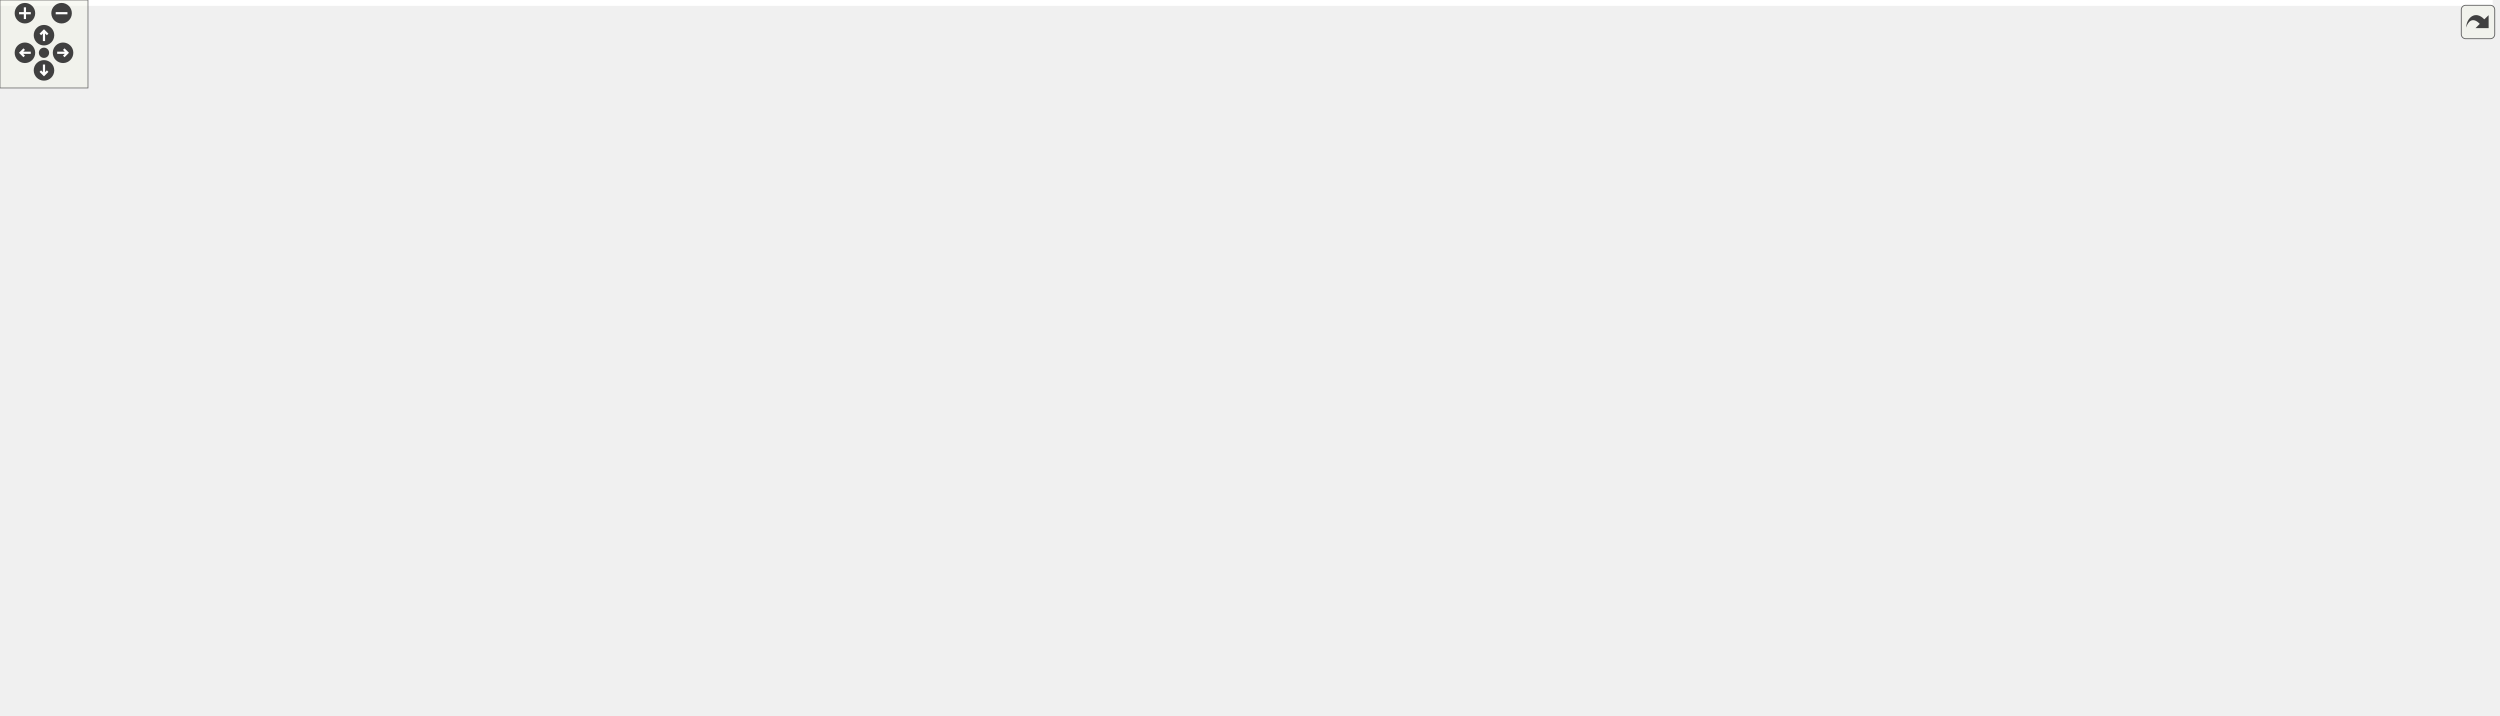
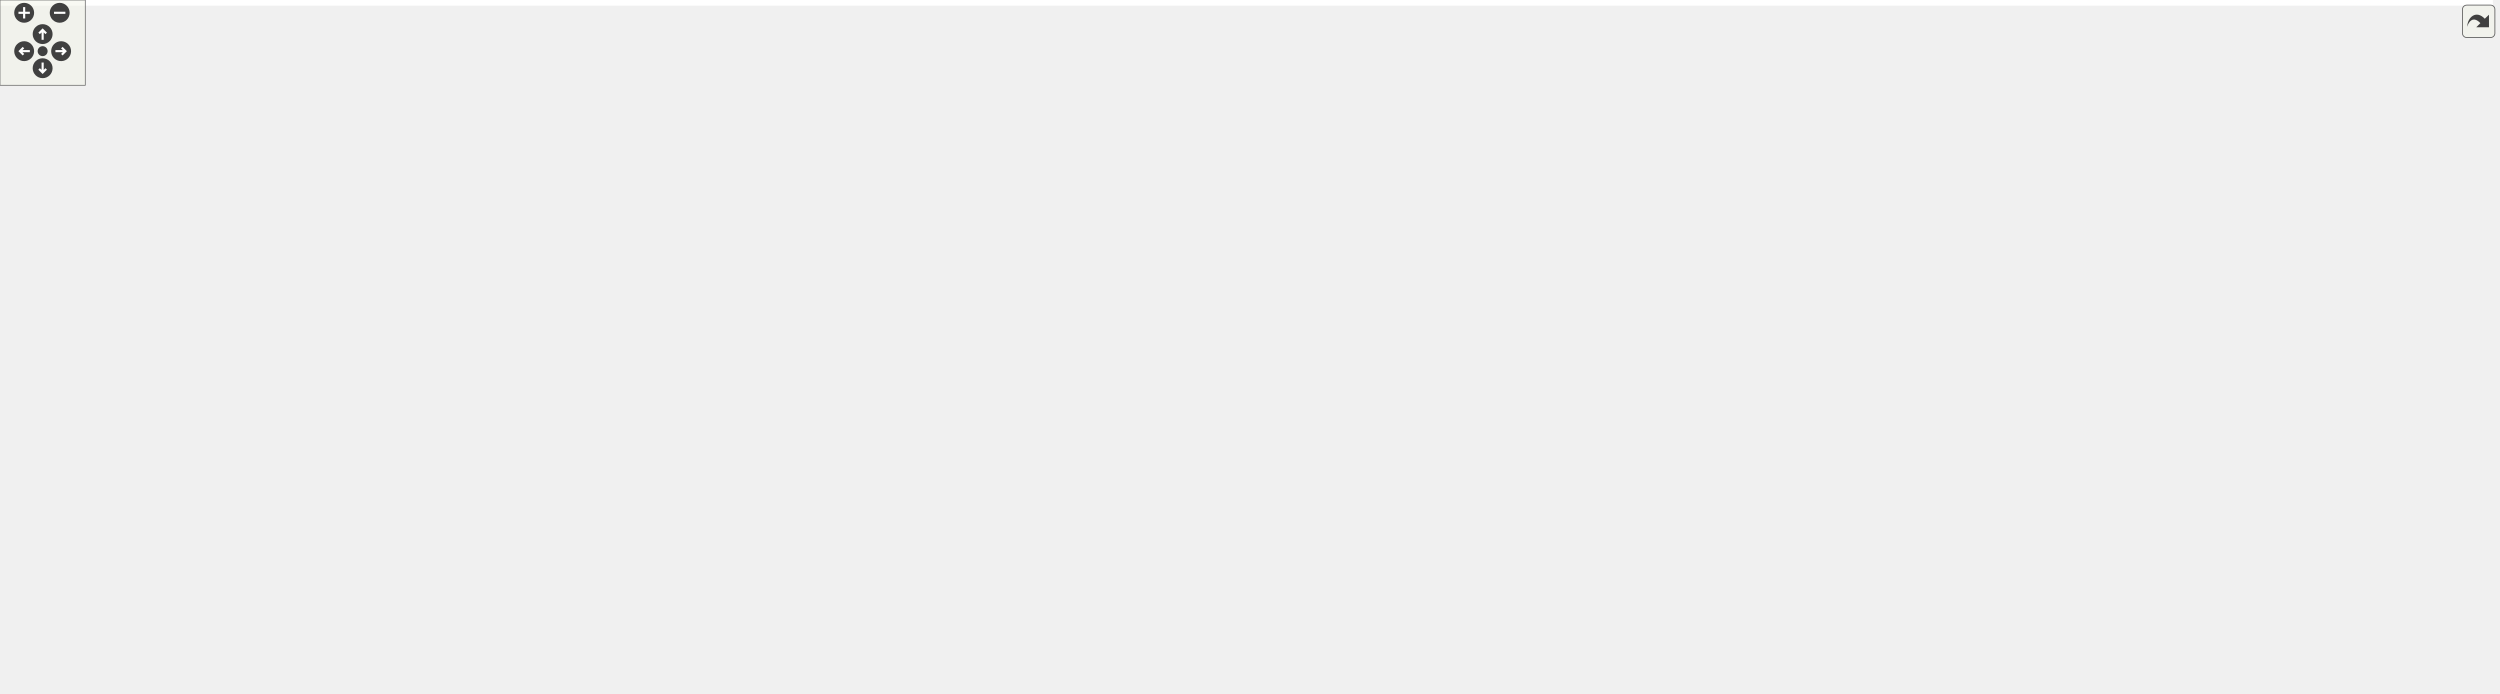
<svg xmlns="http://www.w3.org/2000/svg" xmlns:xlink="http://www.w3.org/1999/xlink" id="main" version="1.1" xml:space="preserve">
  <style type="text/css">
.edge:hover path { stroke: red; }
.edge:hover polygon { stroke: red; fill: red; }
</style>
  <defs>
    <circle id="rim" cx="0" cy="0" r="7" />
    <circle id="rim2" cx="0" cy="0" r="3.5" />
    <g id="zoomPlus">
      <use xlink:href="#rim" fill="#404040">
        <set attributeName="fill" to="#808080" begin="zoomplus.mouseover" end="zoomplus.mouseout" />
      </use>
      <path d="M-4,0h8M0,-4v8" fill="none" stroke="white" stroke-width="1.5" pointer-events="none" />
    </g>
    <g id="zoomMin">
      <use xlink:href="#rim" fill="#404040">
        <set attributeName="fill" to="#808080" begin="zoomminus.mouseover" end="zoomminus.mouseout" />
      </use>
      <path d="M-4,0h8" fill="none" stroke="white" stroke-width="1.5" pointer-events="none" />
    </g>
    <g id="dirArrow">
      <path fill="none" stroke="white" stroke-width="1.5" d="M0,-3.0v7 M-2.5,-0.5L0,-3.0L2.5,-0.5" />
    </g>
    <g id="resetDef">
      <use xlink:href="#rim2" fill="#404040">
        <set attributeName="fill" to="#808080" begin="reset.mouseover" end="reset.mouseout" />
      </use>
    </g>
  </defs>
  <svg id="graph" class="graph">
    <g id="viewport">
-       <polygon fill="#ffffff" stroke="transparent" points="-4,4 -4,-427 1700,-427 1700,4 -4,4" />
+       <polygon fill="#ffffff" stroke="transparent" points="-4,4 -4,-427 1754,-427 1754,4 -4,4" />
      <g id="node1" class="node">
        <g id="a_node1">
          <a xlink:title=" ">
-             <polygon fill="#bfbfbf" stroke="#000000" points="1268.5,-392.5 1268.5,-422.5 1383.5,-422.5 1383.5,-392.5 1268.5,-392.5" />
-             <text text-anchor="start" x="1276.5" y="-410.5" font-family="Helvetica,sans-Serif" font-size="10.00" fill="#000000">src/application_server</text>
-             <text text-anchor="middle" x="1326" y="-399.5" font-family="Helvetica,sans-Serif" font-size="10.00" fill="#000000">/view.cpp</text>
+             <polygon fill="#bfbfbf" stroke="#000000" points="1304.5,-392.5 1304.5,-422.5 1419.5,-422.5 1419.5,-392.5 1304.5,-392.5" />
+             <text text-anchor="start" x="1312.5" y="-410.5" font-family="Helvetica,sans-Serif" font-size="10.00" fill="#000000">src/application_server</text>
+             <text text-anchor="middle" x="1362" y="-399.5" font-family="Helvetica,sans-Serif" font-size="10.00" fill="#000000">/view.cpp</text>
          </a>
        </g>
      </g>
      <g id="node2" class="node">
        <g id="a_node2">
          <a xlink:href="view_8h.html" target="_top" xlink:title=" ">
            <polygon fill="#ffffff" stroke="#000000" points="417.5,-336.5 417.5,-355.5 462.5,-355.5 462.5,-336.5 417.5,-336.5" />
            <text text-anchor="middle" x="440" y="-343.5" font-family="Helvetica,sans-Serif" font-size="10.00" fill="#000000">view.h</text>
          </a>
        </g>
      </g>
      <g id="edge1" class="edge">
-         <path fill="none" stroke="#191970" d="M1268.209,-403.488C1098.541,-391.711 605.47,-357.486 473.058,-348.295" />
-         <polygon fill="#191970" stroke="#191970" points="472.979,-344.781 462.761,-347.58 472.495,-351.764 472.979,-344.781" />
+         <path fill="none" stroke="#191970" d="M1304.325,-403.653C1129.486,-391.991 609.043,-357.276 472.894,-348.194" />
+         <polygon fill="#191970" stroke="#191970" points="472.903,-344.687 462.693,-347.514 472.438,-351.671 472.903,-344.687" />
      </g>
      <g id="node17" class="node">
        <g id="a_node17">
          <a xlink:title=" ">
            <polygon fill="#ffffff" stroke="#bfbfbf" points="975,-168.5 975,-187.5 1025,-187.5 1025,-168.5 975,-168.5" />
            <text text-anchor="middle" x="1000" y="-175.5" font-family="Helvetica,sans-Serif" font-size="10.00" fill="#000000">QString</text>
          </a>
        </g>
      </g>
      <g id="edge53" class="edge">
-         <path fill="none" stroke="#191970" d="M1268.428,-397.566C1217.027,-387.867 1146.364,-372.236 1123,-356 1063.2,-314.445 1023.433,-233.75 1007.652,-197.025" />
-         <polygon fill="#191970" stroke="#191970" points="1010.765,-195.395 1003.684,-187.514 1004.305,-198.091 1010.765,-195.395" />
+         <path fill="none" stroke="#191970" d="M1304.46,-400.06C1243.535,-391.324 1152.202,-375.517 1123,-356 1062.457,-315.535 1023.073,-234.279 1007.521,-197.217" />
+         <polygon fill="#191970" stroke="#191970" points="1010.625,-195.56 1003.615,-187.616 1004.141,-198.198 1010.625,-195.56" />
      </g>
      <g id="node21" class="node">
        <g id="a_node21">
          <a xlink:title=" ">
            <polygon fill="#ffffff" stroke="#bfbfbf" points="1101.5,-112.5 1101.5,-131.5 1184.5,-131.5 1184.5,-112.5 1101.5,-112.5" />
            <text text-anchor="middle" x="1143" y="-119.5" font-family="Helvetica,sans-Serif" font-size="10.00" fill="#000000">QGraphicsItem</text>
          </a>
        </g>
      </g>
      <g id="edge54" class="edge">
-         <path fill="none" stroke="#191970" d="M1268.443,-396.218C1225.607,-386.724 1171.916,-372.138 1156,-356 1134.566,-334.267 1137,-320.525 1137,-290 1137,-290 1137,-290 1137,-234 1137,-201.665 1139.524,-164.155 1141.298,-141.788" />
+         <path fill="none" stroke="#191970" d="M1304.265,-399.609C1250.978,-391.197 1177.02,-376.29 1156,-356 1134.038,-334.8 1137,-320.525 1137,-290 1137,-290 1137,-290 1137,-234 1137,-201.665 1139.524,-164.155 1141.298,-141.788" />
        <polygon fill="#191970" stroke="#191970" points="1144.806,-141.833 1142.14,-131.579 1137.83,-141.258 1144.806,-141.833" />
      </g>
      <g id="node38" class="node">
        <g id="a_node38">
          <a xlink:title=" ">
            <polygon fill="#ffffff" stroke="#bfbfbf" points="1165,-336.5 1165,-355.5 1245,-355.5 1245,-336.5 1165,-336.5" />
            <text text-anchor="middle" x="1205" y="-343.5" font-family="Helvetica,sans-Serif" font-size="10.00" fill="#000000">QMouseEvent</text>
          </a>
        </g>
      </g>
      <g id="edge50" class="edge">
-         <path fill="none" stroke="#191970" d="M1296.4,-392.455C1277.008,-382.599 1251.826,-369.8 1232.806,-360.133" />
-         <polygon fill="#191970" stroke="#191970" points="1234.251,-356.941 1223.751,-355.53 1231.08,-363.182 1234.251,-356.941" />
+         <path fill="none" stroke="#191970" d="M1323.593,-392.455C1297.627,-382.284 1263.661,-368.979 1238.737,-359.216" />
+         <polygon fill="#191970" stroke="#191970" points="1239.917,-355.919 1229.329,-355.53 1237.364,-362.437 1239.917,-355.919" />
      </g>
      <g id="node39" class="node">
        <g id="a_node39">
          <a xlink:title=" ">
            <polygon fill="#ffffff" stroke="#bfbfbf" points="1263,-336.5 1263,-355.5 1317,-355.5 1317,-336.5 1263,-336.5" />
            <text text-anchor="middle" x="1290" y="-343.5" font-family="Helvetica,sans-Serif" font-size="10.00" fill="#000000">QDebug</text>
          </a>
        </g>
      </g>
      <g id="edge51" class="edge">
-         <path fill="none" stroke="#191970" d="M1317.101,-392.298C1312.208,-383.939 1306.097,-373.5 1300.918,-364.651" />
-         <polygon fill="#191970" stroke="#191970" points="1303.836,-362.709 1295.764,-355.847 1297.795,-366.245 1303.836,-362.709" />
+         <path fill="none" stroke="#191970" d="M1344.202,-392.298C1333.583,-383.227 1320.097,-371.708 1309.233,-362.428" />
+         <polygon fill="#191970" stroke="#191970" points="1311.405,-359.68 1301.528,-355.847 1306.859,-365.003 1311.405,-359.68" />
      </g>
      <g id="node40" class="node">
        <g id="a_node40">
          <a xlink:title=" ">
            <polygon fill="#ffffff" stroke="#bfbfbf" points="1335.5,-336.5 1335.5,-355.5 1388.5,-355.5 1388.5,-336.5 1335.5,-336.5" />
            <text text-anchor="middle" x="1362" y="-343.5" font-family="Helvetica,sans-Serif" font-size="10.00" fill="#000000">QPointF</text>
          </a>
        </g>
      </g>
      <g id="edge52" class="edge">
-         <path fill="none" stroke="#191970" d="M1334.899,-392.298C1339.792,-383.939 1345.903,-373.5 1351.082,-364.651" />
-         <polygon fill="#191970" stroke="#191970" points="1354.205,-366.245 1356.236,-355.847 1348.164,-362.709 1354.205,-366.245" />
+         <path fill="none" stroke="#191970" d="M1362,-392.298C1362,-384.383 1362,-374.604 1362,-366.076" />
+         <polygon fill="#191970" stroke="#191970" points="1365.5,-365.847 1362,-355.847 1358.5,-365.847 1365.5,-365.847" />
      </g>
      <g id="node41" class="node">
        <g id="a_node41">
          <a xlink:title=" ">
            <polygon fill="#ffffff" stroke="#bfbfbf" points="1406.5,-336.5 1406.5,-355.5 1457.5,-355.5 1457.5,-336.5 1406.5,-336.5" />
            <text text-anchor="middle" x="1432" y="-343.5" font-family="Helvetica,sans-Serif" font-size="10.00" fill="#000000">QTimer</text>
          </a>
        </g>
      </g>
      <g id="edge55" class="edge">
-         <path fill="none" stroke="#191970" d="M1351.93,-392.455C1368.531,-382.824 1389.974,-370.383 1406.492,-360.8" />
-         <polygon fill="#191970" stroke="#191970" points="1408.681,-363.576 1415.574,-355.53 1405.168,-357.521 1408.681,-363.576" />
+         <path fill="none" stroke="#191970" d="M1379.303,-392.298C1389.526,-383.316 1402.482,-371.933 1412.99,-362.702" />
+         <polygon fill="#191970" stroke="#191970" points="1415.59,-365.077 1420.792,-355.847 1410.969,-359.818 1415.59,-365.077" />
      </g>
      <g id="node42" class="node">
        <g id="a_node42">
          <a xlink:title=" ">
            <polygon fill="#ffffff" stroke="#bfbfbf" points="1475.5,-336.5 1475.5,-355.5 1560.5,-355.5 1560.5,-336.5 1475.5,-336.5" />
            <text text-anchor="middle" x="1518" y="-343.5" font-family="Helvetica,sans-Serif" font-size="10.00" fill="#000000">QMessageBox</text>
          </a>
        </g>
      </g>
      <g id="edge56" class="edge">
-         <path fill="none" stroke="#191970" d="M1372.968,-392.455C1405.285,-382.104 1447.735,-368.507 1478.35,-358.7" />
-         <polygon fill="#191970" stroke="#191970" points="1479.791,-361.914 1488.247,-355.53 1477.656,-355.248 1479.791,-361.914" />
+         <path fill="none" stroke="#191970" d="M1400.162,-392.455C1425.963,-382.284 1459.713,-368.979 1484.478,-359.216" />
+         <polygon fill="#191970" stroke="#191970" points="1485.806,-362.454 1493.825,-355.53 1483.239,-355.942 1485.806,-362.454" />
      </g>
      <g id="node43" class="node">
        <g id="a_node43">
          <a xlink:title=" ">
            <polygon fill="#ffffff" stroke="#bfbfbf" points="1578.5,-336.5 1578.5,-355.5 1621.5,-355.5 1621.5,-336.5 1578.5,-336.5" />
            <text text-anchor="middle" x="1600" y="-343.5" font-family="Helvetica,sans-Serif" font-size="10.00" fill="#000000">QIcon</text>
          </a>
        </g>
      </g>
      <g id="edge57" class="edge">
-         <path fill="none" stroke="#191970" d="M1383.628,-397.253C1431.118,-388.375 1500.345,-374.437 1568.807,-356.12" />
-         <polygon fill="#191970" stroke="#191970" points="1569.722,-359.498 1578.459,-353.506 1567.892,-352.741 1569.722,-359.498" />
+         <path fill="none" stroke="#191970" d="M1419.712,-394.503C1459.346,-385.281 1513.327,-372.142 1568.795,-356.208" />
+         <polygon fill="#191970" stroke="#191970" points="1569.803,-359.56 1578.434,-353.415 1567.855,-352.837 1569.803,-359.56" />
      </g>
      <g id="node44" class="node">
        <g id="a_node44">
          <a xlink:title=" ">
            <polygon fill="#ffffff" stroke="#bfbfbf" points="1640,-336.5 1640,-355.5 1696,-355.5 1696,-336.5 1640,-336.5" />
            <text text-anchor="middle" x="1668" y="-343.5" font-family="Helvetica,sans-Serif" font-size="10.00" fill="#000000">QPalette</text>
          </a>
        </g>
      </g>
      <g id="edge58" class="edge">
-         <path fill="none" stroke="#191970" d="M1383.657,-399.463C1443.06,-390.801 1538.492,-375.827 1629.822,-356.102" />
-         <polygon fill="#191970" stroke="#191970" points="1630.764,-359.479 1639.787,-353.927 1629.271,-352.64 1630.764,-359.479" />
+         <path fill="none" stroke="#191970" d="M1419.721,-397.738C1472.129,-388.583 1551.743,-373.951 1629.772,-356.162" />
+         <polygon fill="#191970" stroke="#191970" points="1630.812,-359.514 1639.773,-353.862 1629.243,-352.692 1630.812,-359.514" />
+       </g>
+       <g id="node45" class="node">
+         <g id="a_node45">
+           <a xlink:title=" ">
+             <polygon fill="#ffffff" stroke="#bfbfbf" points="1714,-336.5 1714,-355.5 1750,-355.5 1750,-336.5 1714,-336.5" />
+             <text text-anchor="middle" x="1732" y="-343.5" font-family="Helvetica,sans-Serif" font-size="10.00" fill="#000000">QUrl</text>
+           </a>
+         </g>
+       </g>
+       <g id="edge59" class="edge">
+         <path fill="none" stroke="#191970" d="M1419.771,-402.486C1486.451,-395.888 1599.351,-382.221 1704.079,-355.807" />
+         <polygon fill="#191970" stroke="#191970" points="1705.046,-359.172 1713.862,-353.295 1703.306,-352.392 1705.046,-359.172" />
      </g>
      <g id="node3" class="node">
        <g id="a_node3">
          <a xlink:title=" ">
            <polygon fill="#ffffff" stroke="#bfbfbf" points="438.5,-280.5 438.5,-299.5 525.5,-299.5 525.5,-280.5 438.5,-280.5" />
            <text text-anchor="middle" x="482" y="-287.5" font-family="Helvetica,sans-Serif" font-size="10.00" fill="#000000">QGraphicsView</text>
          </a>
        </g>
      </g>
      <g id="edge2" class="edge">
        <path fill="none" stroke="#191970" d="M447.316,-336.245C453.218,-328.376 461.674,-317.101 468.759,-307.654" />
        <polygon fill="#191970" stroke="#191970" points="471.568,-309.743 474.768,-299.643 465.968,-305.543 471.568,-309.743" />
      </g>
      <g id="node4" class="node">
        <g id="a_node4">
          <a xlink:href="main_8h.html" target="_top" xlink:title=" ">
            <polygon fill="#ffffff" stroke="#000000" points="374,-280.5 374,-299.5 420,-299.5 420,-280.5 374,-280.5" />
            <text text-anchor="middle" x="397" y="-287.5" font-family="Helvetica,sans-Serif" font-size="10.00" fill="#000000">main.h</text>
          </a>
        </g>
      </g>
      <g id="edge3" class="edge">
        <path fill="none" stroke="#191970" d="M432.51,-336.245C426.467,-328.376 417.81,-317.101 410.556,-307.654" />
        <polygon fill="#191970" stroke="#191970" points="413.271,-305.443 404.404,-299.643 407.719,-309.706 413.271,-305.443" />
      </g>
      <g id="node8" class="node">
        <g id="a_node8">
          <a xlink:href="datamodel_8h.html" target="_top" xlink:title=" ">
            <polygon fill="#ffffff" stroke="#000000" points="360.5,-168.5 360.5,-187.5 433.5,-187.5 433.5,-168.5 360.5,-168.5" />
            <text text-anchor="middle" x="397" y="-175.5" font-family="Helvetica,sans-Serif" font-size="10.00" fill="#000000">datamodel.h</text>
          </a>
        </g>
      </g>
      <g id="edge44" class="edge">
        <path fill="none" stroke="#191970" d="M417.472,-339.018C399.7,-332.185 376.117,-319.86 365,-300 346.127,-266.284 368.475,-221.084 384.185,-196.25" />
        <polygon fill="#191970" stroke="#191970" points="387.18,-198.067 389.782,-187.796 381.343,-194.203 387.18,-198.067" />
      </g>
      <g id="node18" class="node">
        <g id="a_node18">
          <a xlink:href="scene_8h.html" target="_top" xlink:title=" ">
            <polygon fill="#ffffff" stroke="#000000" points="813,-168.5 813,-187.5 865,-187.5 865,-168.5 813,-168.5" />
            <text text-anchor="middle" x="839" y="-175.5" font-family="Helvetica,sans-Serif" font-size="10.00" fill="#000000">scene.h</text>
          </a>
        </g>
      </g>
      <g id="edge43" class="edge">
        <path fill="none" stroke="#191970" d="M462.6,-342.875C536.271,-332.253 767.732,-295.333 820,-244 832.338,-231.883 836.794,-212.312 838.34,-197.622" />
        <polygon fill="#191970" stroke="#191970" points="841.838,-197.762 839.036,-187.544 834.855,-197.279 841.838,-197.762" />
      </g>
      <g id="node35" class="node">
        <g id="a_node35">
          <a xlink:href="tooltipmenu_8h.html" target="_top" xlink:title=" ">
            <polygon fill="#ffffff" stroke="#000000" points="42.5,-168.5 42.5,-187.5 117.5,-187.5 117.5,-168.5 42.5,-168.5" />
            <text text-anchor="middle" x="80" y="-175.5" font-family="Helvetica,sans-Serif" font-size="10.00" fill="#000000">tooltipmenu.h</text>
          </a>
        </g>
      </g>
      <g id="edge45" class="edge">
        <path fill="none" stroke="#191970" d="M417.187,-337.943C372.758,-321.973 271.893,-284.342 191,-244 159.751,-228.416 125.439,-207.365 103.358,-193.267" />
        <polygon fill="#191970" stroke="#191970" points="104.992,-190.156 94.688,-187.687 101.203,-196.042 104.992,-190.156" />
      </g>
      <g id="node5" class="node">
        <g id="a_node5">
          <a xlink:href="mainwindow_8h.html" target="_top" xlink:title=" ">
            <polygon fill="#ffffff" stroke="#000000" points="200,-224.5 200,-243.5 280,-243.5 280,-224.5 200,-224.5" />
            <text text-anchor="middle" x="240" y="-231.5" font-family="Helvetica,sans-Serif" font-size="10.00" fill="#000000">mainwindow.h</text>
          </a>
        </g>
      </g>
      <g id="edge4" class="edge">
        <path fill="none" stroke="#191970" d="M373.834,-281.737C348.162,-272.58 306.424,-257.693 276.38,-246.976" />
        <polygon fill="#191970" stroke="#191970" points="277.275,-243.579 266.68,-243.517 274.923,-250.173 277.275,-243.579" />
      </g>
      <g id="edge7" class="edge">
        <path fill="none" stroke="#191970" d="M397,-280.451C397,-262.184 397,-221.955 397,-197.698" />
        <polygon fill="#191970" stroke="#191970" points="400.5,-197.525 397,-187.525 393.5,-197.525 400.5,-197.525" />
      </g>
      <g id="node10" class="node">
        <g id="a_node10">
          <a xlink:title=" ">
            <polygon fill="#ffffff" stroke="#bfbfbf" points="273.5,-112.5 273.5,-131.5 322.5,-131.5 322.5,-112.5 273.5,-112.5" />
            <text text-anchor="middle" x="298" y="-119.5" font-family="Helvetica,sans-Serif" font-size="10.00" fill="#000000">QLabel</text>
          </a>
        </g>
      </g>
      <g id="edge11" class="edge">
        <path fill="none" stroke="#191970" d="M391.394,-280.486C375.541,-253.584 330.175,-176.599 309.059,-140.767" />
        <polygon fill="#191970" stroke="#191970" points="311.884,-138.666 303.791,-131.828 305.853,-142.22 311.884,-138.666" />
      </g>
      <g id="node12" class="node">
        <g id="a_node12">
          <a xlink:href="client_8h.html" target="_top" xlink:title=" ">
            <polygon fill="#ffffff" stroke="#000000" points="613.5,-224.5 613.5,-243.5 660.5,-243.5 660.5,-224.5 613.5,-224.5" />
            <text text-anchor="middle" x="637" y="-231.5" font-family="Helvetica,sans-Serif" font-size="10.00" fill="#000000">client.h</text>
          </a>
        </g>
      </g>
      <g id="edge12" class="edge">
        <path fill="none" stroke="#191970" d="M420.016,-282.783C423.354,-281.807 426.757,-280.85 430,-280 490.603,-264.108 562.112,-249.016 603.244,-240.684" />
        <polygon fill="#191970" stroke="#191970" points="604.155,-244.071 613.267,-238.666 602.773,-237.209 604.155,-244.071" />
      </g>
      <g id="node32" class="node">
        <g id="a_node32">
          <a xlink:href="menubar_8h.html" target="_top" xlink:title=" ">
            <polygon fill="#ffffff" stroke="#000000" points="747.5,-224.5 747.5,-243.5 810.5,-243.5 810.5,-224.5 747.5,-224.5" />
            <text text-anchor="middle" x="779" y="-231.5" font-family="Helvetica,sans-Serif" font-size="10.00" fill="#000000">menubar.h</text>
          </a>
        </g>
      </g>
      <g id="edge38" class="edge">
        <path fill="none" stroke="#191970" d="M420.312,-282.421C423.545,-281.522 426.84,-280.682 430,-280 487.814,-267.518 657.717,-247.614 737.159,-238.647" />
        <polygon fill="#191970" stroke="#191970" points="737.748,-242.103 747.294,-237.507 736.966,-235.147 737.748,-242.103" />
      </g>
      <g id="node6" class="node">
        <g id="a_node6">
          <a xlink:title=" ">
            <polygon fill="#ffffff" stroke="#bfbfbf" points="220.5,-168.5 220.5,-187.5 303.5,-187.5 303.5,-168.5 220.5,-168.5" />
            <text text-anchor="middle" x="262" y="-175.5" font-family="Helvetica,sans-Serif" font-size="10.00" fill="#000000">QMainWindow</text>
          </a>
        </g>
      </g>
      <g id="edge5" class="edge">
        <path fill="none" stroke="#191970" d="M243.832,-224.245C246.766,-216.778 250.905,-206.243 254.491,-197.114" />
        <polygon fill="#191970" stroke="#191970" points="257.813,-198.23 258.212,-187.643 251.298,-195.67 257.813,-198.23" />
      </g>
      <g id="node7" class="node">
        <g id="a_node7">
          <a xlink:title=" ">
            <polygon fill="#ffffff" stroke="#bfbfbf" points="135.5,-168.5 135.5,-187.5 202.5,-187.5 202.5,-168.5 135.5,-168.5" />
            <text text-anchor="middle" x="169" y="-175.5" font-family="Helvetica,sans-Serif" font-size="10.00" fill="#000000">QKeyEvent</text>
          </a>
        </g>
      </g>
      <g id="edge6" class="edge">
        <path fill="none" stroke="#191970" d="M227.633,-224.245C217.045,-215.894 201.594,-203.708 189.211,-193.941" />
        <polygon fill="#191970" stroke="#191970" points="191.245,-191.088 181.226,-187.643 186.91,-196.584 191.245,-191.088" />
      </g>
      <g id="node9" class="node">
        <g id="a_node9">
          <a xlink:title=" ">
            <polygon fill="#ffffff" stroke="#bfbfbf" points="483.5,-.5 483.5,-19.5 524.5,-19.5 524.5,-.5 483.5,-.5" />
            <text text-anchor="middle" x="504" y="-7.5" font-family="Helvetica,sans-Serif" font-size="10.00" fill="#000000">string</text>
          </a>
        </g>
      </g>
      <g id="edge8" class="edge">
        <path fill="none" stroke="#191970" d="M398.974,-168.275C403.782,-146.417 417.752,-92.466 445,-56 454.107,-43.812 467.233,-33.146 478.793,-25.162" />
        <polygon fill="#191970" stroke="#191970" points="480.812,-28.023 487.236,-19.598 476.96,-22.179 480.812,-28.023" />
      </g>
      <g id="edge9" class="edge">
        <path fill="none" stroke="#191970" d="M379.755,-168.245C364.424,-159.573 341.78,-146.764 324.208,-136.825" />
        <polygon fill="#191970" stroke="#191970" points="325.474,-133.52 315.047,-131.643 322.028,-139.613 325.474,-133.52" />
      </g>
      <g id="node11" class="node">
        <g id="a_node11">
          <a xlink:title=" ">
            <polygon fill="#ffffff" stroke="#bfbfbf" points="341,-112.5 341,-131.5 397,-131.5 397,-112.5 341,-112.5" />
            <text text-anchor="middle" x="369" y="-119.5" font-family="Helvetica,sans-Serif" font-size="10.00" fill="#000000">QWidget</text>
          </a>
        </g>
      </g>
      <g id="edge10" class="edge">
        <path fill="none" stroke="#191970" d="M392.123,-168.245C388.349,-160.697 383.008,-150.016 378.41,-140.82" />
        <polygon fill="#191970" stroke="#191970" points="381.424,-139.022 373.821,-131.643 375.163,-142.152 381.424,-139.022" />
      </g>
      <g id="edge37" class="edge">
        <path fill="none" stroke="#191970" d="M613.111,-228.426C573.651,-219.219 494.177,-200.675 443.382,-188.823" />
        <polygon fill="#191970" stroke="#191970" points="444.16,-185.41 433.626,-186.546 442.569,-192.227 444.16,-185.41" />
      </g>
      <g id="node13" class="node">
        <g id="a_node13">
          <a xlink:title=" ">
            <polygon fill="#ffffff" stroke="#bfbfbf" points="535,-168.5 535,-187.5 609,-187.5 609,-168.5 535,-168.5" />
            <text text-anchor="middle" x="572" y="-175.5" font-family="Helvetica,sans-Serif" font-size="10.00" fill="#000000">QTcpSocket</text>
          </a>
        </g>
      </g>
      <g id="edge13" class="edge">
        <path fill="none" stroke="#191970" d="M625.678,-224.245C616.078,-215.975 602.111,-203.942 590.831,-194.223" />
        <polygon fill="#191970" stroke="#191970" points="593.053,-191.518 583.192,-187.643 588.484,-196.821 593.053,-191.518" />
      </g>
      <g id="node14" class="node">
        <g id="a_node14">
          <a xlink:title=" ">
            <polygon fill="#ffffff" stroke="#bfbfbf" points="665.5,-168.5 665.5,-187.5 718.5,-187.5 718.5,-168.5 665.5,-168.5" />
            <text text-anchor="middle" x="692" y="-175.5" font-family="Helvetica,sans-Serif" font-size="10.00" fill="#000000">QObject</text>
          </a>
        </g>
      </g>
      <g id="edge14" class="edge">
        <path fill="none" stroke="#191970" d="M646.58,-224.245C654.546,-216.135 666.064,-204.407 675.508,-194.792" />
        <polygon fill="#191970" stroke="#191970" points="678.019,-197.23 682.529,-187.643 673.025,-192.325 678.019,-197.23" />
      </g>
      <g id="node15" class="node">
        <g id="a_node15">
          <a xlink:title=" ">
            <polygon fill="#ffffff" stroke="#bfbfbf" points="737,-168.5 737,-187.5 795,-187.5 795,-168.5 737,-168.5" />
            <text text-anchor="middle" x="766" y="-175.5" font-family="Helvetica,sans-Serif" font-size="10.00" fill="#000000">QThread</text>
          </a>
        </g>
      </g>
      <g id="edge15" class="edge">
        <path fill="none" stroke="#191970" d="M659.176,-224.373C679.977,-215.344 711.292,-201.749 734.646,-191.611" />
        <polygon fill="#191970" stroke="#191970" points="736.334,-194.694 744.114,-187.501 733.547,-188.273 736.334,-194.694" />
      </g>
      <g id="node16" class="node">
        <g id="a_node16">
          <a xlink:title=" ">
            <polygon fill="#ffffff" stroke="#bfbfbf" points="451.5,-168.5 451.5,-187.5 516.5,-187.5 516.5,-168.5 451.5,-168.5" />
            <text text-anchor="middle" x="484" y="-175.5" font-family="Helvetica,sans-Serif" font-size="10.00" fill="#000000">QStringList</text>
          </a>
        </g>
      </g>
      <g id="edge16" class="edge">
        <path fill="none" stroke="#191970" d="M613.429,-225.373C588.46,-216.234 548.735,-201.694 519.875,-191.131" />
        <polygon fill="#191970" stroke="#191970" points="520.756,-187.726 510.162,-187.576 518.35,-194.3 520.756,-187.726" />
      </g>
      <g id="edge17" class="edge">
        <path fill="none" stroke="#191970" d="M660.747,-231.89C713.689,-226.93 845.492,-213.167 964.823,-187.994" />
        <polygon fill="#191970" stroke="#191970" points="965.811,-191.362 974.855,-185.844 964.344,-184.517 965.811,-191.362" />
      </g>
      <g id="edge18" class="edge">
        <path fill="none" stroke="#191970" d="M660.528,-227.595C691.107,-219.254 746.413,-204.113 802.835,-188.31" />
        <polygon fill="#191970" stroke="#191970" points="803.951,-191.632 812.634,-185.562 802.061,-184.893 803.951,-191.632" />
      </g>
      <g id="node24" class="node">
        <g id="a_node24">
          <a xlink:href="maptile_8h.html" target="_top" xlink:title=" ">
            <polygon fill="#ffffff" stroke="#000000" points="515,-112.5 515,-131.5 571,-131.5 571,-112.5 515,-112.5" />
            <text text-anchor="middle" x="543" y="-119.5" font-family="Helvetica,sans-Serif" font-size="10.00" fill="#000000">maptile.h</text>
          </a>
        </g>
      </g>
      <g id="edge36" class="edge">
        <path fill="none" stroke="#191970" d="M636.363,-224.056C635.018,-210.201 630.852,-184.89 618,-168 607.529,-154.239 591.653,-143.654 577.2,-136.126" />
        <polygon fill="#191970" stroke="#191970" points="578.5,-132.865 567.978,-131.618 575.425,-139.154 578.5,-132.865" />
      </g>
      <g id="node19" class="node">
        <g id="a_node19">
          <a xlink:title=" ">
            <polygon fill="#ffffff" stroke="#bfbfbf" points="589,-112.5 589,-131.5 683,-131.5 683,-112.5 589,-112.5" />
            <text text-anchor="middle" x="636" y="-119.5" font-family="Helvetica,sans-Serif" font-size="10.00" fill="#000000">QGraphicsScene</text>
          </a>
        </g>
      </g>
      <g id="edge19" class="edge">
        <path fill="none" stroke="#191970" d="M812.635,-170.434C809.723,-169.608 806.799,-168.783 804,-168 762.565,-156.408 715.293,-143.492 681.471,-134.305" />
        <polygon fill="#191970" stroke="#191970" points="681.996,-130.821 671.428,-131.579 680.162,-137.576 681.996,-130.821" />
      </g>
      <g id="node20" class="node">
        <g id="a_node20">
          <a xlink:title=" ">
            <polygon fill="#ffffff" stroke="#bfbfbf" points="701,-112.5 701,-131.5 805,-131.5 805,-112.5 701,-112.5" />
            <text text-anchor="middle" x="753" y="-119.5" font-family="Helvetica,sans-Serif" font-size="10.00" fill="#000000">QGraphicsTextItem</text>
          </a>
        </g>
      </g>
      <g id="edge20" class="edge">
        <path fill="none" stroke="#191970" d="M824.02,-168.245C810.825,-159.653 791.395,-147.001 776.192,-137.102" />
        <polygon fill="#191970" stroke="#191970" points="778.098,-134.167 767.808,-131.643 774.279,-140.032 778.098,-134.167" />
      </g>
      <g id="edge21" class="edge">
        <path fill="none" stroke="#191970" d="M865.293,-170.15C868.219,-169.377 871.165,-168.643 874,-168 967.635,-146.78 992.409,-148.439 1087,-132 1088.459,-131.746 1089.94,-131.488 1091.435,-131.227" />
        <polygon fill="#191970" stroke="#191970" points="1092.176,-134.65 1101.418,-129.47 1090.962,-127.756 1092.176,-134.65" />
      </g>
      <g id="node22" class="node">
        <g id="a_node22">
          <a xlink:title=" ">
            <polygon fill="#ffffff" stroke="#bfbfbf" points="994,-56.5 994,-75.5 1098,-75.5 1098,-56.5 994,-56.5" />
            <text text-anchor="middle" x="1046" y="-63.5" font-family="Helvetica,sans-Serif" font-size="10.00" fill="#000000">QGraphicsRectItem</text>
          </a>
        </g>
      </g>
      <g id="edge22" class="edge">
        <path fill="none" stroke="#191970" d="M865.313,-170.235C868.235,-169.447 871.175,-168.685 874,-168 953.288,-148.778 1002.277,-195.093 1054,-132 1064.599,-119.071 1060.643,-99.644 1055.21,-85.211" />
        <polygon fill="#191970" stroke="#191970" points="1058.318,-83.577 1051.179,-75.749 1051.878,-86.32 1058.318,-83.577" />
      </g>
      <g id="node23" class="node">
        <g id="a_node23">
          <a xlink:title=" ">
            <polygon fill="#ffffff" stroke="#bfbfbf" points="861.5,-112.5 861.5,-131.5 974.5,-131.5 974.5,-112.5 861.5,-112.5" />
            <text text-anchor="middle" x="918" y="-119.5" font-family="Helvetica,sans-Serif" font-size="10.00" fill="#000000">QGraphicsEllipseItem</text>
          </a>
        </g>
      </g>
      <g id="edge23" class="edge">
        <path fill="none" stroke="#191970" d="M852.761,-168.245C864.655,-159.814 882.065,-147.473 895.909,-137.66" />
        <polygon fill="#191970" stroke="#191970" points="898.263,-140.281 904.397,-131.643 894.215,-134.57 898.263,-140.281" />
      </g>
      <g id="edge24" class="edge">
        <path fill="none" stroke="#191970" d="M812.713,-170.126C809.786,-169.358 806.838,-168.631 804,-168 708.647,-146.795 680.339,-152.769 581.043,-132.041" />
        <polygon fill="#191970" stroke="#191970" points="581.717,-128.606 571.207,-129.95 580.261,-135.453 581.717,-128.606" />
      </g>
      <g id="node28" class="node">
        <g id="a_node28">
          <a xlink:href="graphicsmanager_8h.html" target="_top" xlink:title=" ">
            <polygon fill="#ffffff" stroke="#000000" points="645.5,-56.5 645.5,-75.5 748.5,-75.5 748.5,-56.5 645.5,-56.5" />
            <text text-anchor="middle" x="697" y="-63.5" font-family="Helvetica,sans-Serif" font-size="10.00" fill="#000000">graphicsmanager.h</text>
          </a>
        </g>
      </g>
      <g id="edge33" class="edge">
        <path fill="none" stroke="#191970" d="M837.796,-168.152C835.561,-153.947 829.497,-127.692 814,-112 798.245,-96.046 776.293,-85.489 755.656,-78.567" />
        <polygon fill="#191970" stroke="#191970" points="756.568,-75.185 745.979,-75.544 754.481,-81.867 756.568,-75.185" />
      </g>
      <g id="node31" class="node">
        <g id="a_node31">
          <a xlink:href="player_8h.html" target="_top" xlink:title=" ">
            <polygon fill="#ffffff" stroke="#000000" points="993,-112.5 993,-131.5 1045,-131.5 1045,-112.5 993,-112.5" />
            <text text-anchor="middle" x="1019" y="-119.5" font-family="Helvetica,sans-Serif" font-size="10.00" fill="#000000">player.h</text>
          </a>
        </g>
      </g>
      <g id="edge34" class="edge">
        <path fill="none" stroke="#191970" d="M865.173,-169.857C896.234,-160.194 948.191,-144.029 983.019,-133.194" />
        <polygon fill="#191970" stroke="#191970" points="984.286,-136.465 992.795,-130.153 982.207,-129.781 984.286,-136.465" />
      </g>
      <g id="node25" class="node">
        <g id="a_node25">
          <a xlink:title=" ">
            <polygon fill="#ffffff" stroke="#bfbfbf" points="510.5,-56.5 510.5,-75.5 627.5,-75.5 627.5,-56.5 510.5,-56.5" />
            <text text-anchor="middle" x="569" y="-63.5" font-family="Helvetica,sans-Serif" font-size="10.00" fill="#000000">QGraphicsPixmapItem</text>
          </a>
        </g>
      </g>
      <g id="edge25" class="edge">
        <path fill="none" stroke="#191970" d="M547.529,-112.246C551.033,-104.697 555.993,-94.016 560.262,-84.82" />
        <polygon fill="#191970" stroke="#191970" points="563.486,-86.187 564.523,-75.643 557.137,-83.239 563.486,-86.187" />
      </g>
      <g id="node26" class="node">
        <g id="a_node26">
          <a xlink:href="city_8h.html" target="_top" xlink:title=" ">
            <polygon fill="#ffffff" stroke="#000000" points="453.5,-56.5 453.5,-75.5 492.5,-75.5 492.5,-56.5 453.5,-56.5" />
            <text text-anchor="middle" x="473" y="-63.5" font-family="Helvetica,sans-Serif" font-size="10.00" fill="#000000">city.h</text>
          </a>
        </g>
      </g>
      <g id="edge26" class="edge">
        <path fill="none" stroke="#191970" d="M530.807,-112.246C520.368,-103.894 505.135,-91.708 492.926,-81.941" />
        <polygon fill="#191970" stroke="#191970" points="495.048,-79.157 485.053,-75.643 490.676,-84.623 495.048,-79.157" />
      </g>
      <g id="edge29" class="edge">
        <path fill="none" stroke="#191970" d="M569.473,-112.373C594.86,-103.142 633.365,-89.14 661.422,-78.938" />
        <polygon fill="#191970" stroke="#191970" points="662.67,-82.208 670.872,-75.501 660.278,-75.629 662.67,-82.208" />
      </g>
      <g id="edge27" class="edge">
        <path fill="none" stroke="#191970" d="M478.4,-56.245C482.623,-48.617 488.617,-37.788 493.744,-28.527" />
        <polygon fill="#191970" stroke="#191970" points="496.881,-30.087 498.662,-19.643 490.757,-26.697 496.881,-30.087" />
      </g>
      <g id="node27" class="node">
        <g id="a_node27">
          <a xlink:title=" ">
            <polygon fill="#ffffff" stroke="#bfbfbf" points="421,-.5 421,-19.5 465,-19.5 465,-.5 421,-.5" />
            <text text-anchor="middle" x="443" y="-7.5" font-family="Helvetica,sans-Serif" font-size="10.00" fill="#000000">vector</text>
          </a>
        </g>
      </g>
      <g id="edge28" class="edge">
        <path fill="none" stroke="#191970" d="M467.774,-56.245C463.688,-48.617 457.887,-37.788 452.925,-28.527" />
        <polygon fill="#191970" stroke="#191970" points="455.973,-26.805 448.166,-19.643 449.803,-30.11 455.973,-26.805" />
      </g>
      <g id="edge32" class="edge">
        <path fill="none" stroke="#191970" d="M663.822,-56.373C627.429,-45.814 569.525,-29.012 534.311,-18.795" />
        <polygon fill="#191970" stroke="#191970" points="535.169,-15.399 524.589,-15.974 533.218,-22.122 535.169,-15.399" />
      </g>
      <g id="node29" class="node">
        <g id="a_node29">
          <a xlink:title=" ">
            <polygon fill="#ffffff" stroke="#bfbfbf" points="631,-.5 631,-19.5 689,-19.5 689,-.5 631,-.5" />
            <text text-anchor="middle" x="660" y="-7.5" font-family="Helvetica,sans-Serif" font-size="10.00" fill="#000000">QPixmap</text>
          </a>
        </g>
      </g>
      <g id="edge30" class="edge">
        <path fill="none" stroke="#191970" d="M690.555,-56.245C685.462,-48.537 678.209,-37.56 672.048,-28.235" />
        <polygon fill="#191970" stroke="#191970" points="674.804,-26.057 666.371,-19.643 668.963,-29.916 674.804,-26.057" />
      </g>
      <g id="node30" class="node">
        <g id="a_node30">
          <a xlink:title=" ">
            <polygon fill="#ffffff" stroke="#bfbfbf" points="707.5,-.5 707.5,-19.5 760.5,-19.5 760.5,-.5 707.5,-.5" />
            <text text-anchor="middle" x="734" y="-7.5" font-family="Helvetica,sans-Serif" font-size="10.00" fill="#000000">QImage</text>
          </a>
        </g>
      </g>
      <g id="edge31" class="edge">
        <path fill="none" stroke="#191970" d="M703.445,-56.245C708.538,-48.537 715.791,-37.56 721.952,-28.235" />
        <polygon fill="#191970" stroke="#191970" points="725.037,-29.916 727.629,-19.643 719.196,-26.057 725.037,-29.916" />
      </g>
      <g id="edge35" class="edge">
        <path fill="none" stroke="#191970" d="M1023.703,-112.246C1027.342,-104.697 1032.492,-94.016 1036.926,-84.82" />
        <polygon fill="#191970" stroke="#191970" points="1040.16,-86.17 1041.351,-75.643 1033.855,-83.13 1040.16,-86.17" />
      </g>
      <g id="edge42" class="edge">
        <path fill="none" stroke="#191970" d="M747.372,-230.504C689.291,-223.905 561.554,-208.558 443.536,-187.976" />
        <polygon fill="#191970" stroke="#191970" points="444.063,-184.515 433.607,-186.228 442.849,-191.409 444.063,-184.515" />
      </g>
      <g id="edge41" class="edge">
        <path fill="none" stroke="#191970" d="M789.451,-224.245C798.227,-216.055 810.955,-204.175 821.314,-194.507" />
        <polygon fill="#191970" stroke="#191970" points="823.746,-197.025 828.669,-187.643 818.97,-191.907 823.746,-197.025" />
      </g>
      <g id="node33" class="node">
        <g id="a_node33">
          <a xlink:title=" ">
            <polygon fill="#ffffff" stroke="#bfbfbf" points="1043.5,-168.5 1043.5,-187.5 1108.5,-187.5 1108.5,-168.5 1043.5,-168.5" />
            <text text-anchor="middle" x="1076" y="-175.5" font-family="Helvetica,sans-Serif" font-size="10.00" fill="#000000">QMenuBar</text>
          </a>
        </g>
      </g>
      <g id="edge39" class="edge">
        <path fill="none" stroke="#191970" d="M810.514,-228.891C856.992,-221.232 946.867,-205.945 1033.483,-188.015" />
        <polygon fill="#191970" stroke="#191970" points="1034.406,-191.398 1043.48,-185.93 1032.977,-184.545 1034.406,-191.398" />
      </g>
      <g id="node34" class="node">
        <g id="a_node34">
          <a xlink:title=" ">
            <polygon fill="#ffffff" stroke="#bfbfbf" points="883,-168.5 883,-187.5 957,-187.5 957,-168.5 883,-168.5" />
            <text text-anchor="middle" x="920" y="-175.5" font-family="Helvetica,sans-Serif" font-size="10.00" fill="#000000">QInputDialog</text>
          </a>
        </g>
      </g>
      <g id="edge40" class="edge">
        <path fill="none" stroke="#191970" d="M803.239,-224.373C826.279,-215.223 861.121,-201.384 886.75,-191.206" />
        <polygon fill="#191970" stroke="#191970" points="888.076,-194.445 896.077,-187.501 885.492,-187.94 888.076,-194.445" />
      </g>
      <g id="edge47" class="edge">
        <path fill="none" stroke="#191970" d="M117.475,-168.373C158.463,-157.844 223.61,-141.109 263.416,-130.884" />
        <polygon fill="#191970" stroke="#191970" points="264.389,-134.248 273.203,-128.37 262.647,-127.468 264.389,-134.248" />
      </g>
      <g id="edge46" class="edge">
        <path fill="none" stroke="#191970" d="M117.63,-169.691C120.46,-169.105 123.273,-168.536 126,-168 216.771,-150.171 240.636,-151.788 331,-132 331.1,-131.978 331.2,-131.956 331.3,-131.934" />
        <polygon fill="#191970" stroke="#191970" points="331.909,-135.387 340.842,-129.69 330.306,-128.572 331.909,-135.387" />
      </g>
      <g id="node36" class="node">
        <g id="a_node36">
          <a xlink:title=" ">
            <polygon fill="#ffffff" stroke="#bfbfbf" points="0,-112.5 0,-131.5 70,-131.5 70,-112.5 0,-112.5" />
            <text text-anchor="middle" x="35" y="-119.5" font-family="Helvetica,sans-Serif" font-size="10.00" fill="#000000">QGroupBox</text>
          </a>
        </g>
      </g>
      <g id="edge48" class="edge">
        <path fill="none" stroke="#191970" d="M72.162,-168.245C65.838,-160.376 56.778,-149.101 49.186,-139.654" />
        <polygon fill="#191970" stroke="#191970" points="51.741,-137.245 42.749,-131.643 46.284,-141.63 51.741,-137.245" />
      </g>
      <g id="node37" class="node">
        <g id="a_node37">
          <a xlink:title=" ">
            <polygon fill="#ffffff" stroke="#bfbfbf" points="88,-112.5 88,-131.5 162,-131.5 162,-112.5 88,-112.5" />
            <text text-anchor="middle" x="125" y="-119.5" font-family="Helvetica,sans-Serif" font-size="10.00" fill="#000000">QGridLayout</text>
          </a>
        </g>
      </g>
      <g id="edge49" class="edge">
        <path fill="none" stroke="#191970" d="M87.838,-168.245C94.162,-160.376 103.222,-149.101 110.814,-139.654" />
        <polygon fill="#191970" stroke="#191970" points="113.716,-141.63 117.251,-131.643 108.259,-137.245 113.716,-141.63" />
      </g>
    </g>
  </svg>
  <g id="navigator" transform="translate(0 0)" fill="#404254">
    <rect fill="#f2f5e9" fill-opacity="0.5" stroke="#606060" stroke-width=".5" x="0" y="0" width="60" height="60" />
    <use id="zoomplus" xlink:href="#zoomPlus" x="17" y="9" />
    <use id="zoomminus" xlink:href="#zoomMin" x="42" y="9" />
    <use id="reset" xlink:href="#resetDef" x="30" y="36" />
    <g id="arrowUp" xlink:href="#dirArrow" transform="translate(30 24)">
      <use xlink:href="#rim" fill="#404040">
        <set attributeName="fill" to="#808080" begin="arrowUp.mouseover" end="arrowUp.mouseout" />
      </use>
      <path fill="none" stroke="white" stroke-width="1.5" d="M0,-3.0v7 M-2.5,-0.5L0,-3.0L2.5,-0.5" />
    </g>
    <g id="arrowRight" xlink:href="#dirArrow" transform="rotate(90) translate(36 -43)">
      <use xlink:href="#rim" fill="#404040">
        <set attributeName="fill" to="#808080" begin="arrowRight.mouseover" end="arrowRight.mouseout" />
      </use>
      <path fill="none" stroke="white" stroke-width="1.5" d="M0,-3.0v7 M-2.5,-0.5L0,-3.0L2.5,-0.5" />
    </g>
    <g id="arrowDown" xlink:href="#dirArrow" transform="rotate(180) translate(-30 -48)">
      <use xlink:href="#rim" fill="#404040">
        <set attributeName="fill" to="#808080" begin="arrowDown.mouseover" end="arrowDown.mouseout" />
      </use>
      <path fill="none" stroke="white" stroke-width="1.5" d="M0,-3.0v7 M-2.5,-0.5L0,-3.0L2.5,-0.5" />
    </g>
    <g id="arrowLeft" xlink:href="#dirArrow" transform="rotate(270) translate(-36 17)">
      <use xlink:href="#rim" fill="#404040">
        <set attributeName="fill" to="#808080" begin="arrowLeft.mouseover" end="arrowLeft.mouseout" />
      </use>
      <path fill="none" stroke="white" stroke-width="1.5" d="M0,-3.0v7 M-2.5,-0.5L0,-3.0L2.5,-0.5" />
    </g>
  </g>
  <svg viewBox="0 0 15 15" width="100%" height="30px" preserveAspectRatio="xMaxYMin meet">
    <g id="arrow_out" transform="scale(0.3 0.3)">
      <a xlink:href="view_8cpp__incl_org.svg" target="_base">
        <rect id="button" ry="5" rx="5" y="6" x="6" height="38" width="38" fill="#f2f5e9" fill-opacity="0.5" stroke="#606060" stroke-width="1.0" />
        <path id="arrow" d="M 11.5,31.437 C 11.94,20.098 22.043,11.323 32.159,21.979 L 37.069,17.246 C 37.069,17.246 37.088,32 37.088,32 L 22.16,31.978 C 22.16,31.978 26.998,27.14 26.998,27.14 C 18.529,18.264 13.292,25.23 11.5,31.437 z" style="fill:#404040;" />
      </a>
    </g>
  </svg>
</svg>
